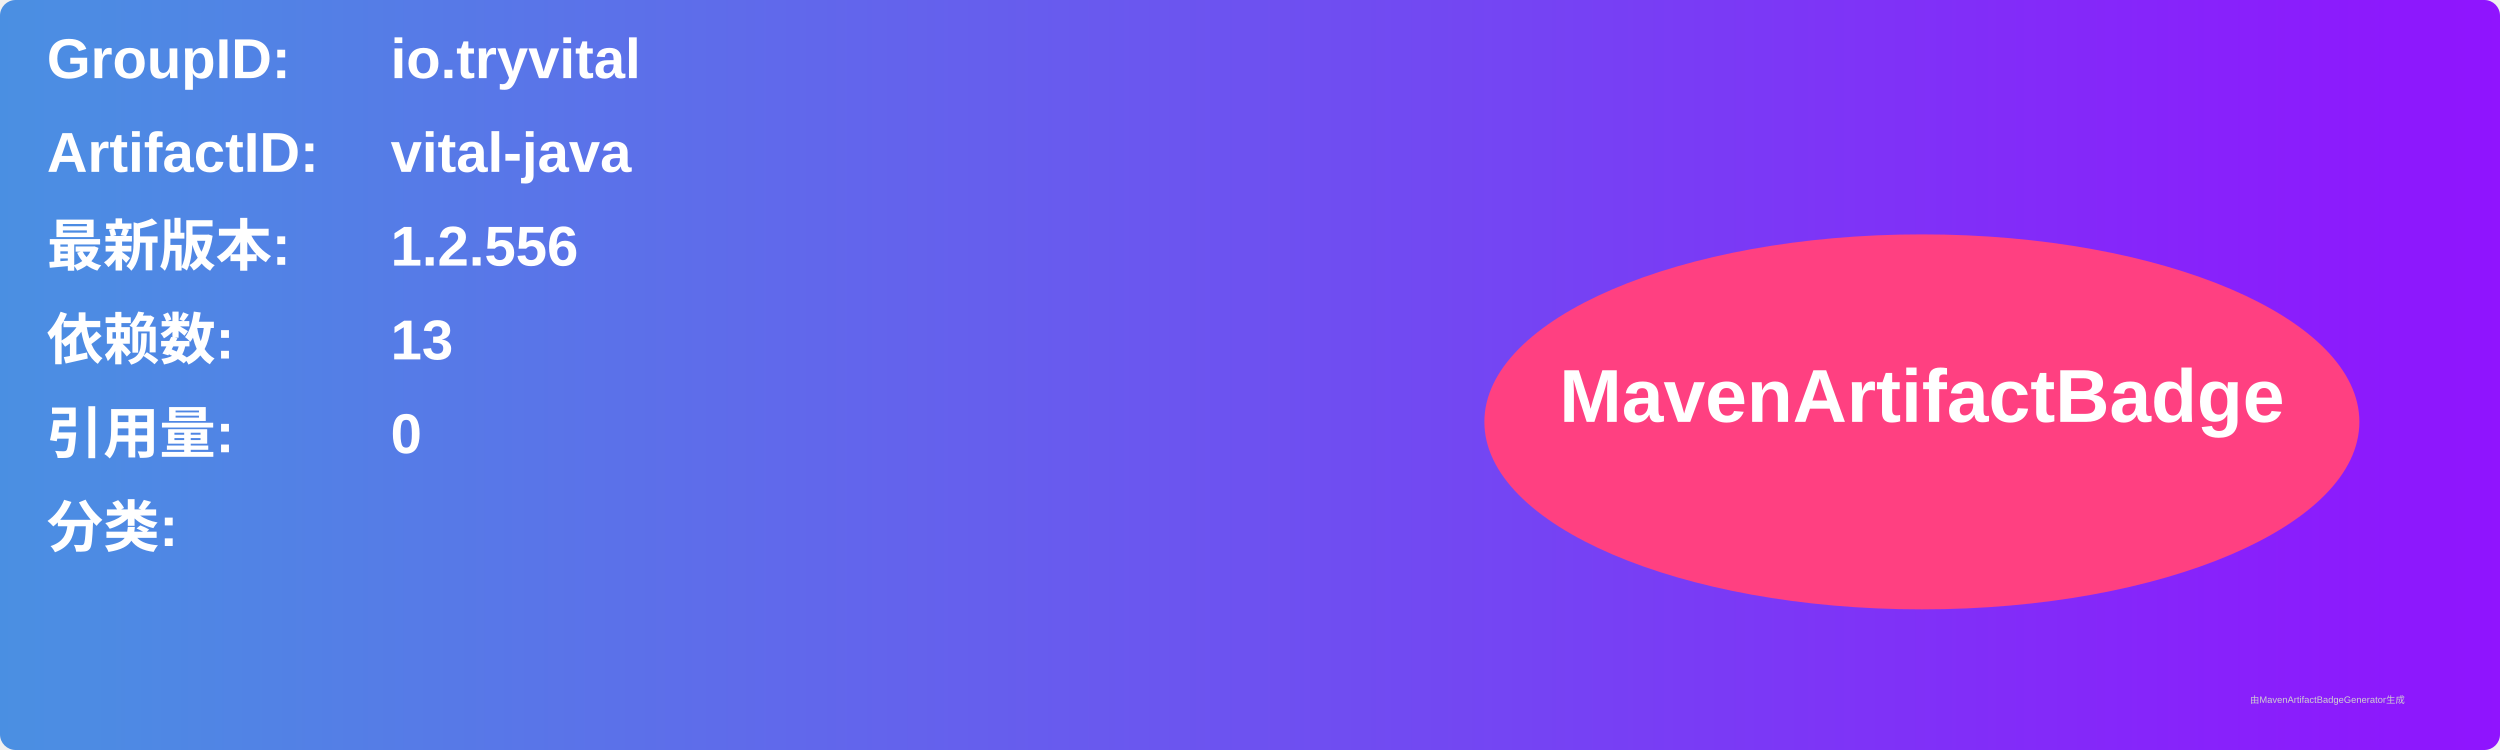
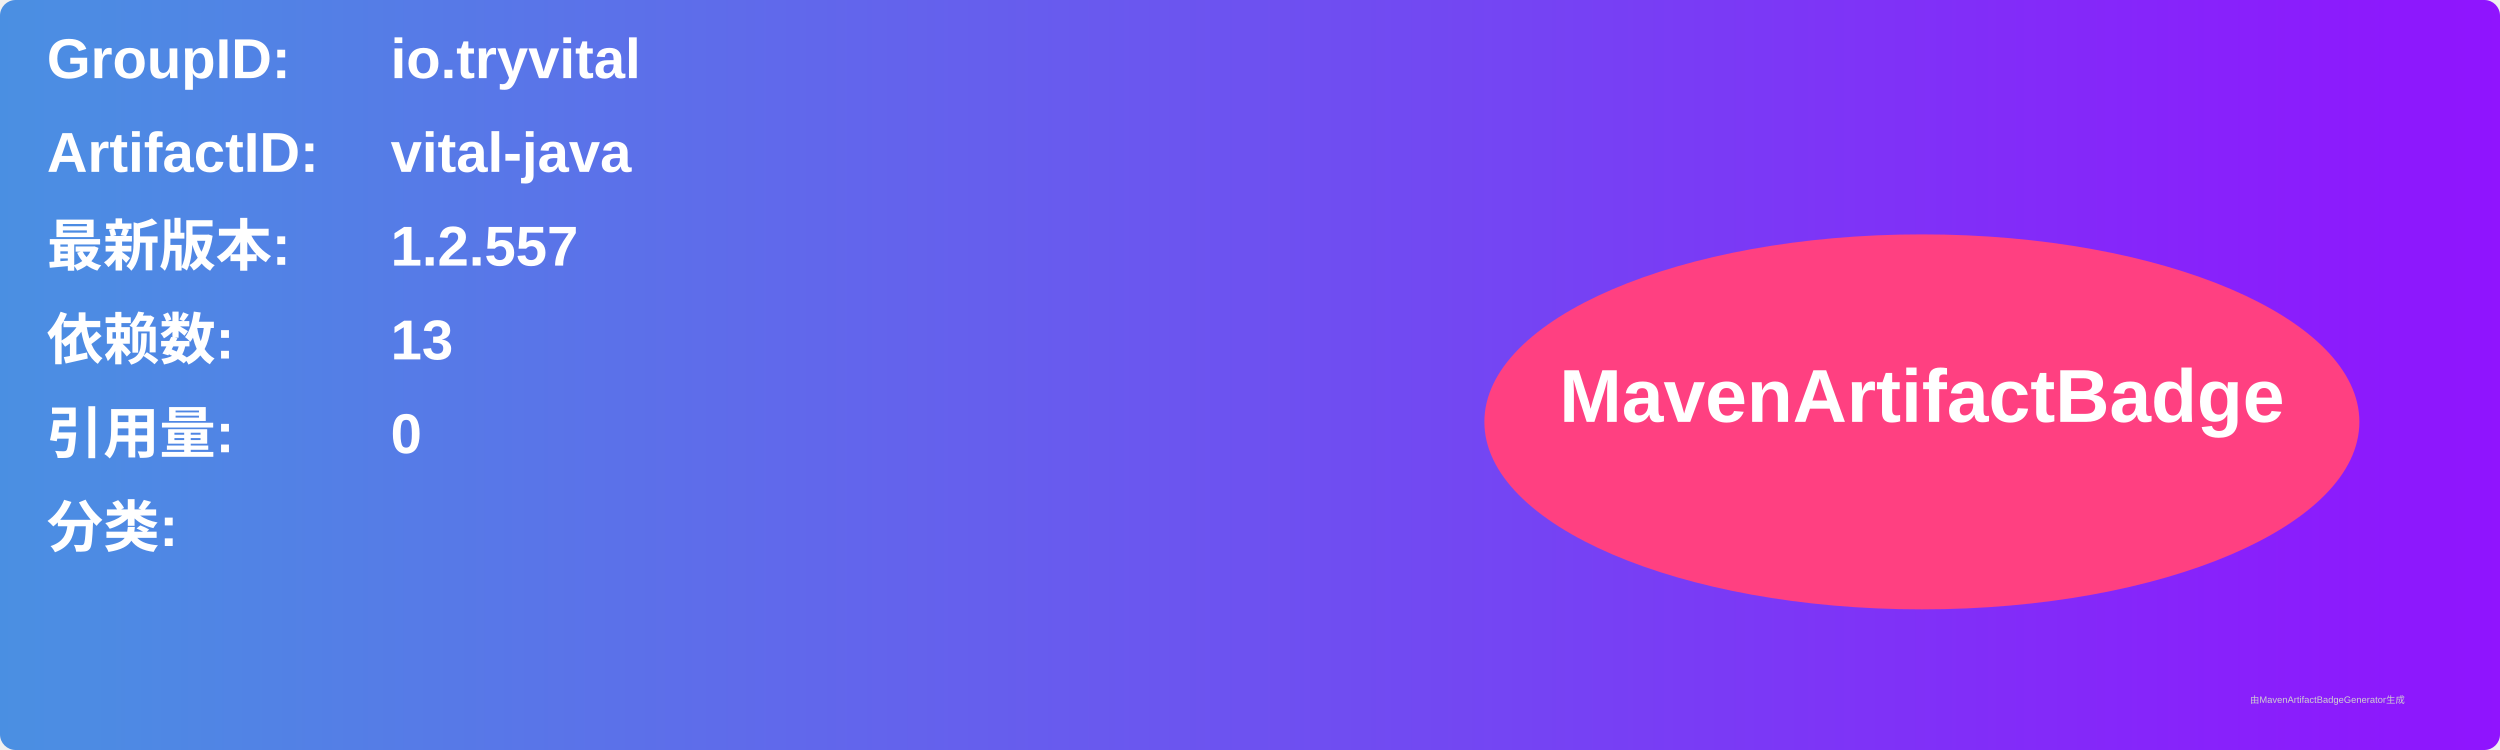
<svg xmlns="http://www.w3.org/2000/svg" width="800" height="240" viewBox="0 0 800 240">
  <linearGradient id="grad" x1="0%" y1="0%" x2="100%" y2="0%">
    <stop offset="0%" stop-color="#4a90e2" />
    <stop offset="100%" stop-color="#9013fe" />
  </linearGradient>
  <rect width="100%" height="100%" rx="5" ry="5" fill="url(#grad)" />
  <g transform="translate(15, 15)">
    <text x="0" y="10" font-family="Arial" font-size="18" fill="white" font-weight="bold" width="260">GroupID:</text>
    <text x="110" y="10" font-family="Arial" font-size="18" fill="white" font-weight="bold" width="460">io.tryvital</text>
    <text x="0" y="40" font-family="Arial" font-size="18" fill="white" font-weight="bold" width="260">ArtifactID:</text>
    <text x="110" y="40" font-family="Arial" font-size="18" fill="white" font-weight="bold" width="460">vital-java</text>
    <text x="0" y="70" font-family="Arial" font-size="18" fill="white" font-weight="bold">最新版本:</text>
    <text x="110" y="70" font-family="Arial" font-size="18" fill="white" font-weight="bold">
-       <tspan font-weight="bold">1.2.556</tspan>
+       <tspan font-weight="bold">1.2.557</tspan>
    </text>
    <text x="0" y="100" font-family="Arial" font-size="18" fill="white" font-weight="bold">依赖数: </text>
    <text x="110" y="100" font-family="Arial" font-size="18" fill="white">
      <tspan font-weight="bold">13</tspan>
    </text>
    <text x="0" y="130" font-family="Arial" font-size="18" fill="white" font-weight="bold">引用量: </text>
    <text x="110" y="130" font-family="Arial" font-size="18" fill="white">
      <tspan font-weight="bold">0</tspan>
    </text>
    <text x="0" y="160" font-family="Arial" font-size="18" fill="white" font-weight="bold">分类:</text>
    <text x="10" y="190" font-family="Arial" font-size="10" fill="white">
      <tspan font-weight="bold" />
    </text>
    <ellipse cx="600" cy="120" rx="140" ry="60" fill="#ff4081" />
    <text x="600" y="120" text-anchor="middle" font-family="Arial" font-size="24" fill="white" font-weight="bold">MavenArtifactBadge</text>
  </g>
  <text x="720" y="225" font-family="Arial" font-size="3" fill="#d0d0d0">由MavenArtifactBadgeGenerator生成</text>
</svg>
